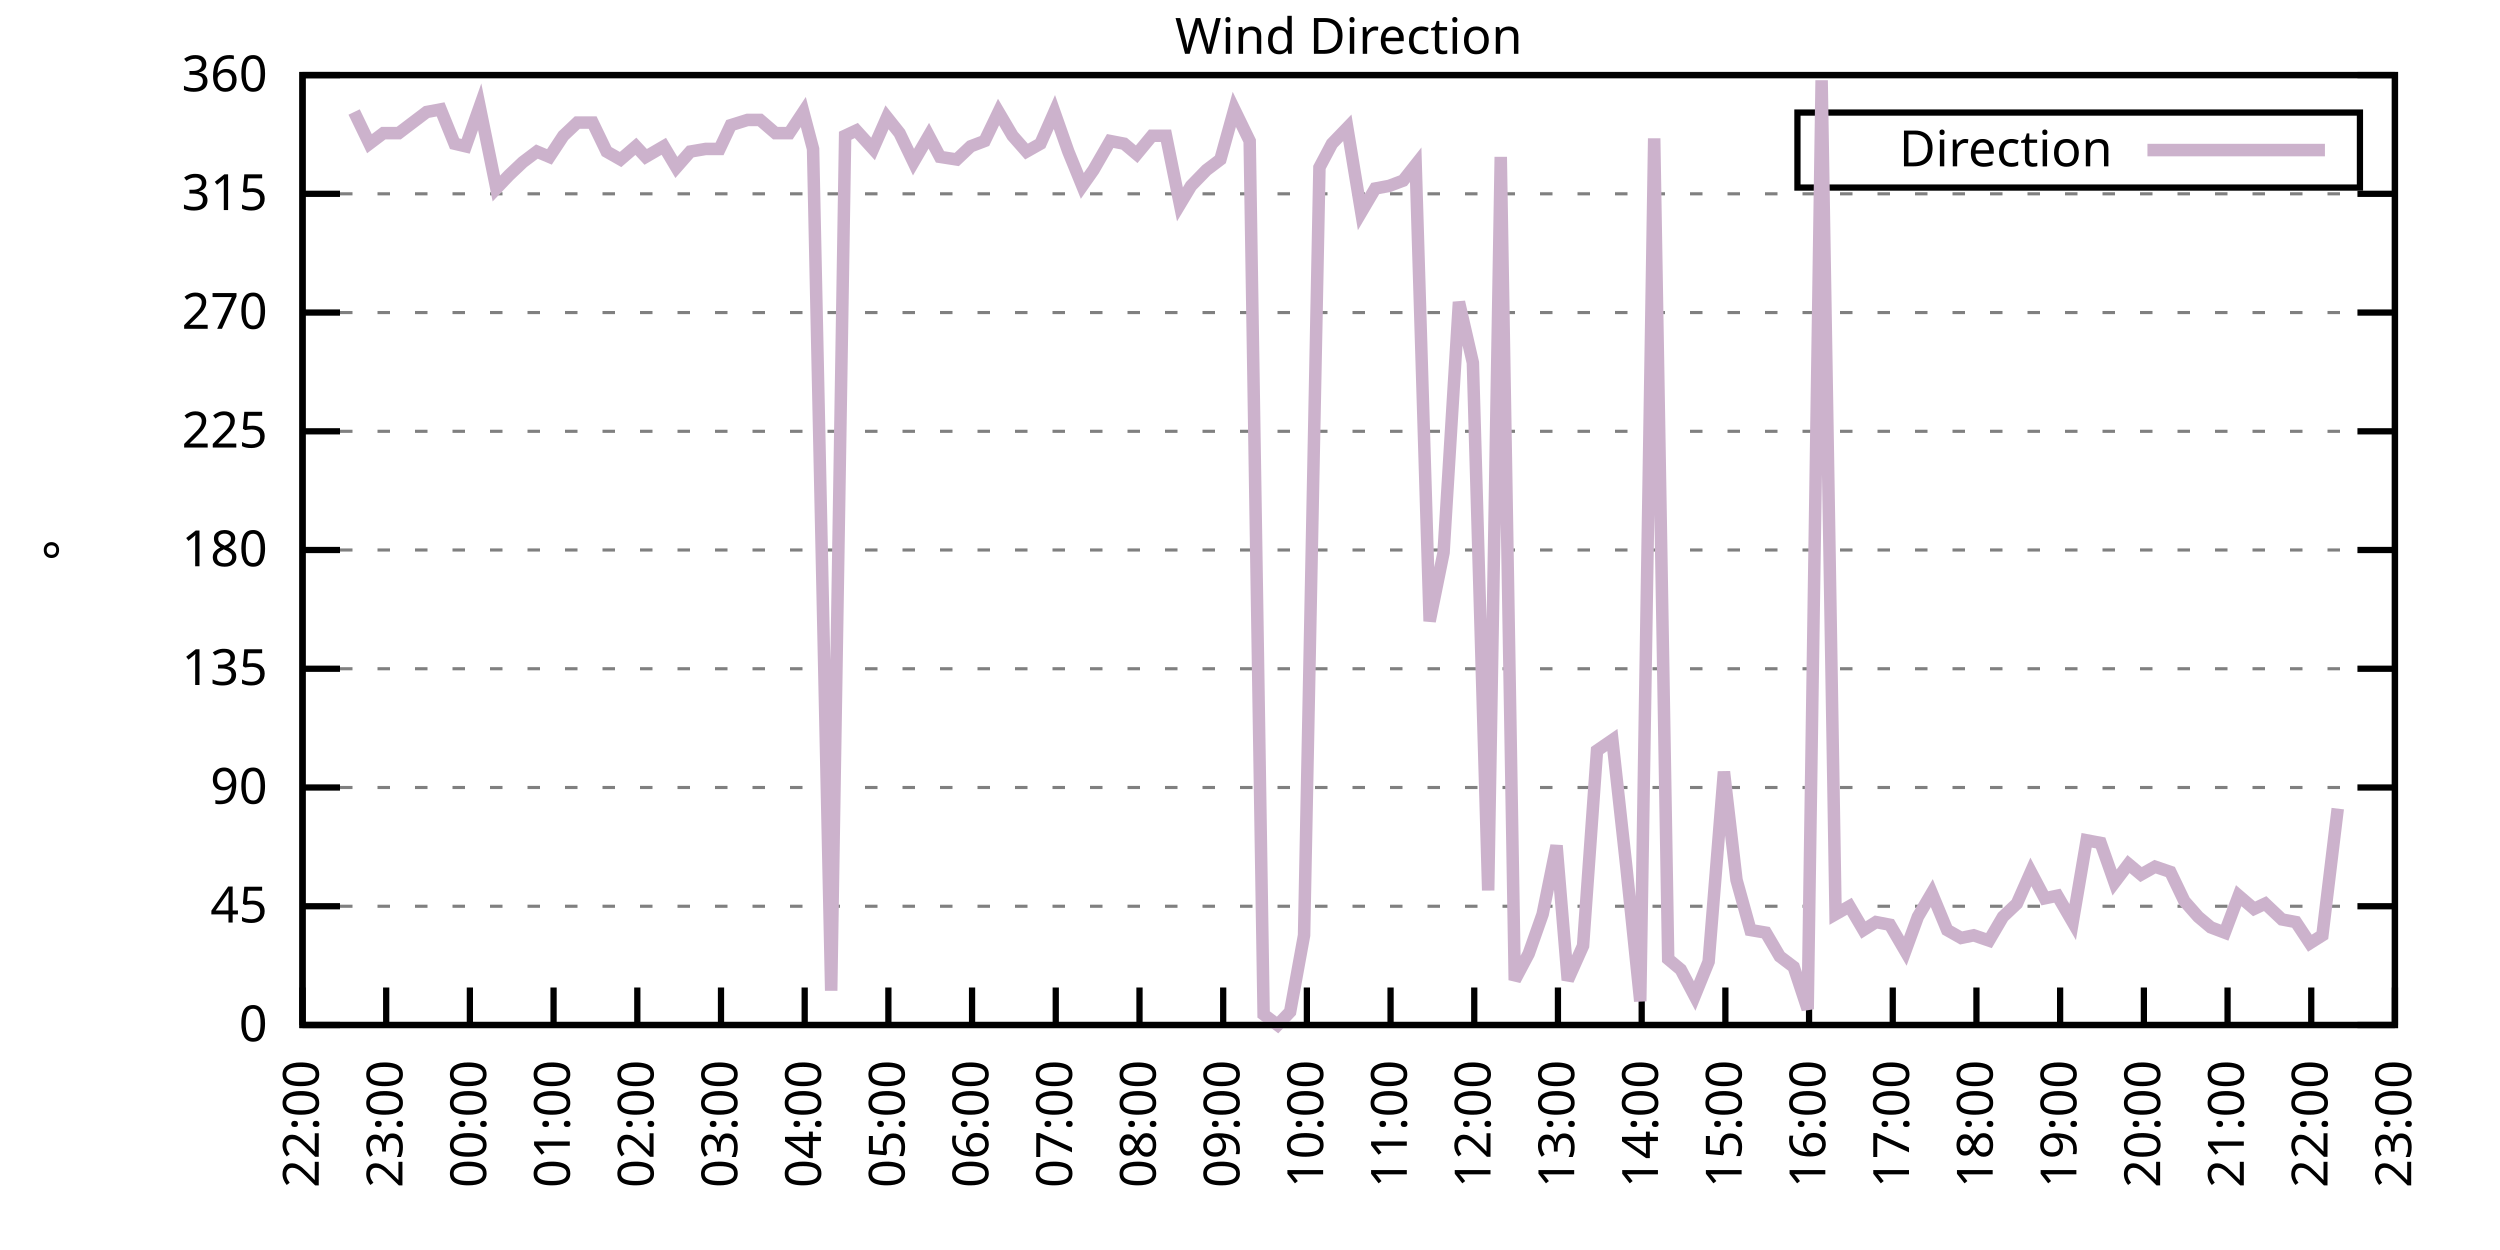
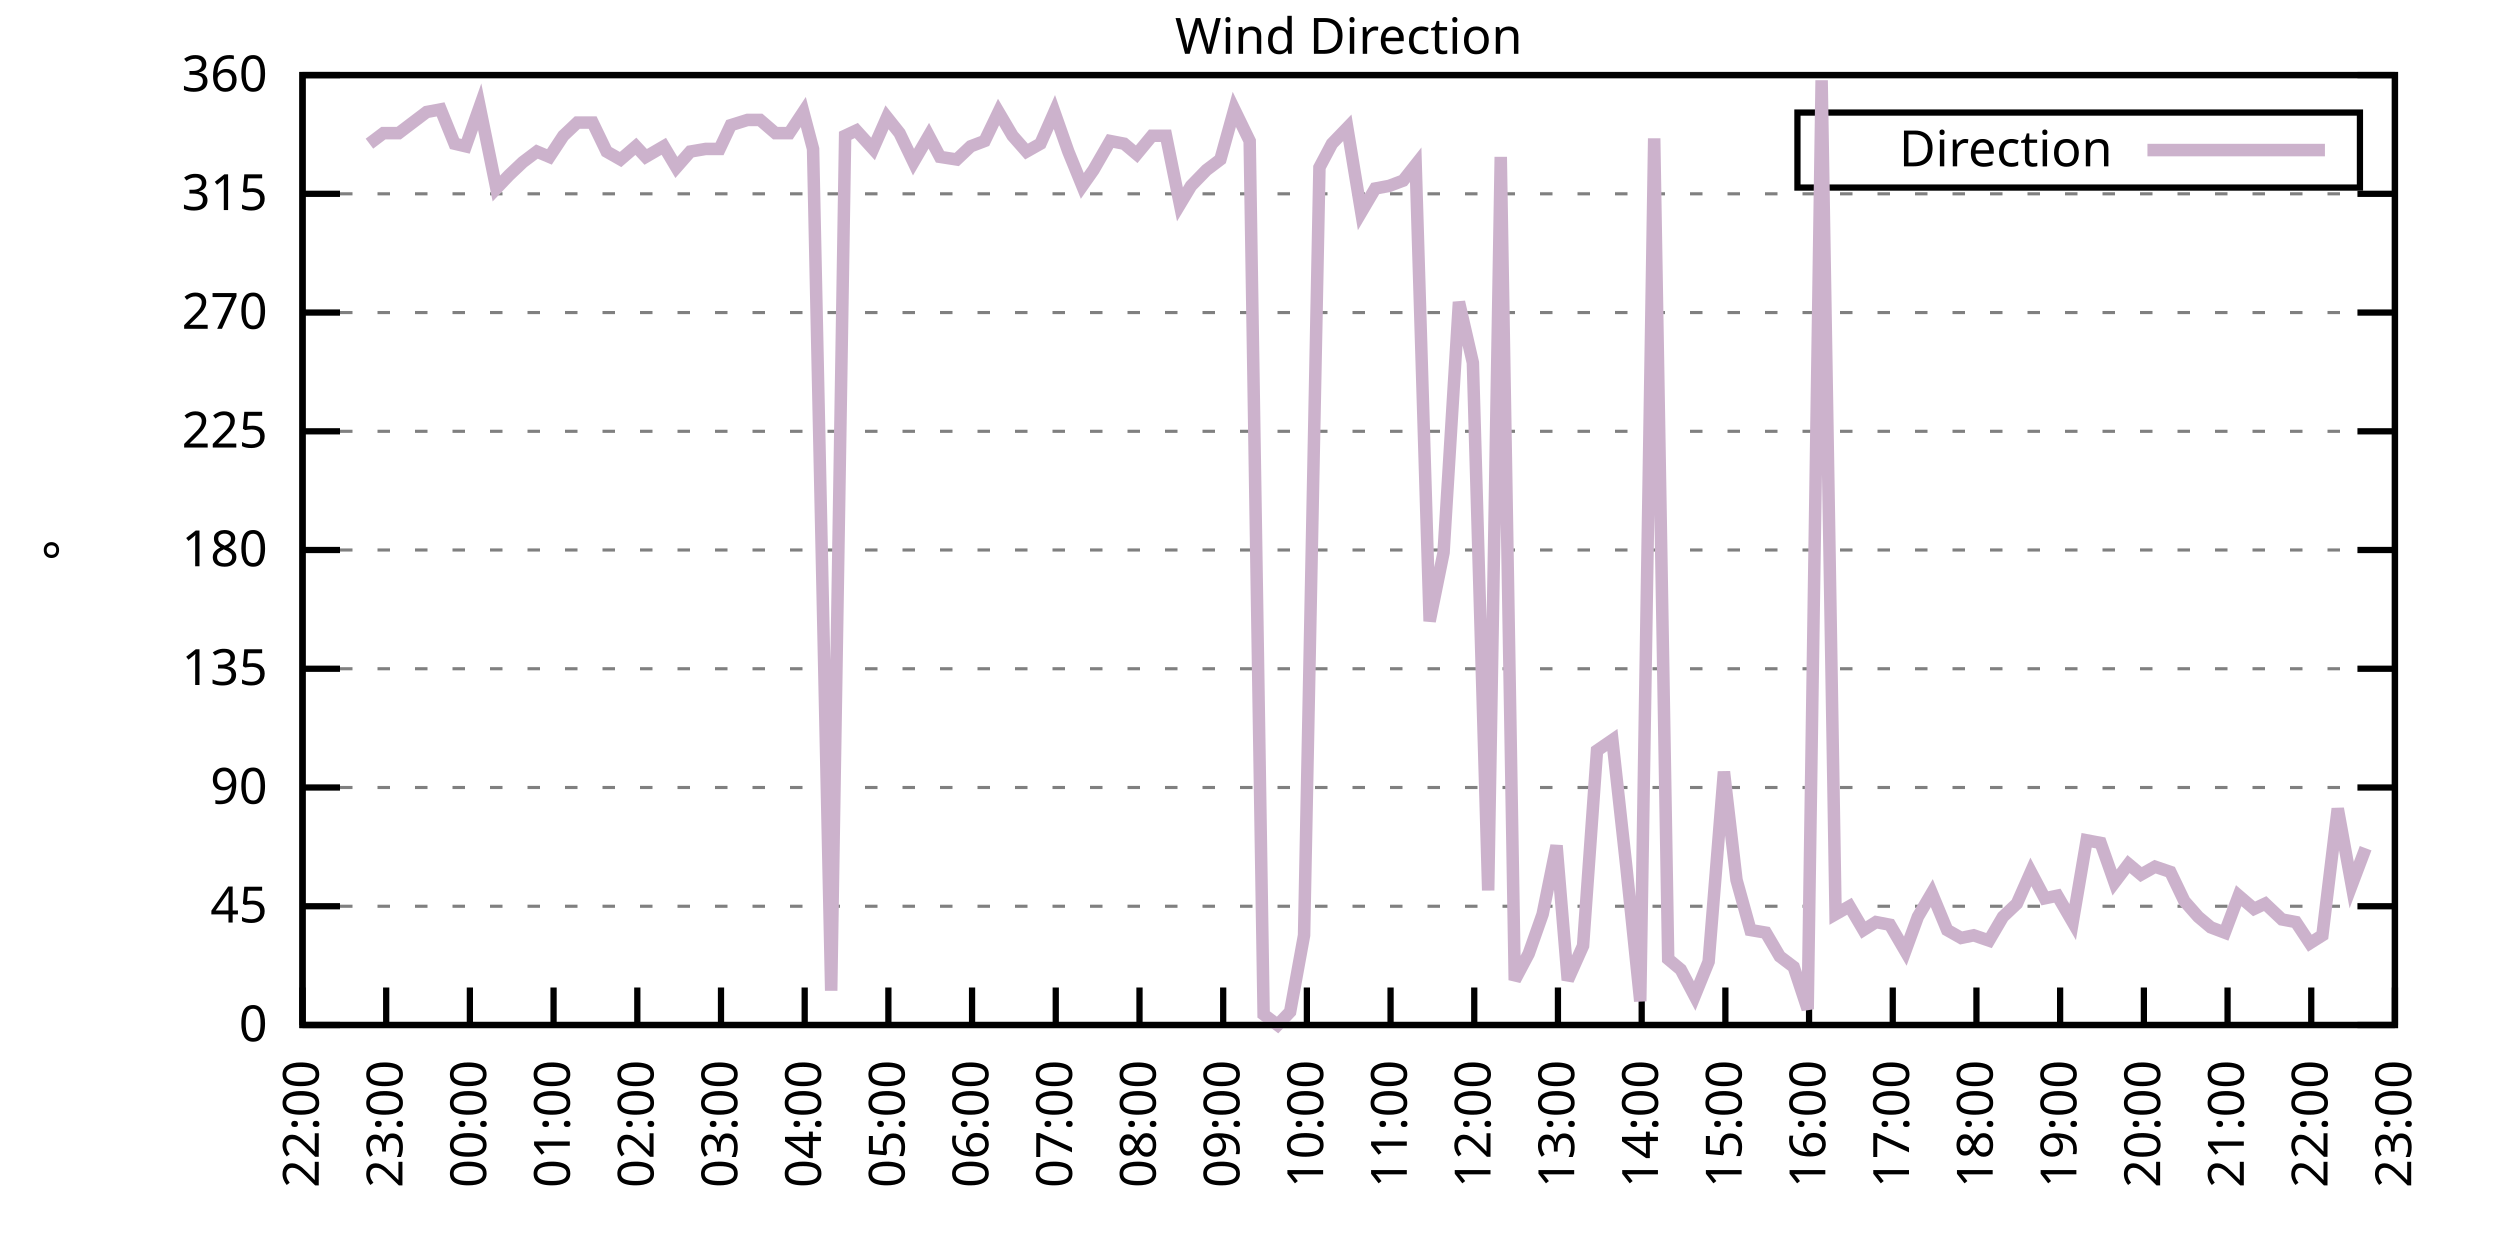
<svg xmlns="http://www.w3.org/2000/svg" xmlns:xlink="http://www.w3.org/1999/xlink" width="400" height="200" viewBox="0 0 400 200">
  <g id="gnuplot_canvas">
    <rect x="0" y="0" width="400" height="200" fill="none" />
    <defs>
      <circle id="gpDot" r="0.5" stroke-width="0.5" stroke="currentColor" />
      <path id="gpPt0" stroke-width="0.333" stroke="currentColor" d="M-1,0 h2 M0,-1 v2" />
      <path id="gpPt1" stroke-width="0.333" stroke="currentColor" d="M-1,-1 L1,1 M1,-1 L-1,1" />
      <path id="gpPt2" stroke-width="0.333" stroke="currentColor" d="M-1,0 L1,0 M0,-1 L0,1 M-1,-1 L1,1 M-1,1 L1,-1" />
      <rect id="gpPt3" stroke-width="0.333" stroke="currentColor" x="-1" y="-1" width="2" height="2" />
      <rect id="gpPt4" stroke-width="0.333" stroke="currentColor" fill="currentColor" x="-1" y="-1" width="2" height="2" />
      <circle id="gpPt5" stroke-width="0.333" stroke="currentColor" cx="0" cy="0" r="1" />
      <use xlink:href="#gpPt5" id="gpPt6" fill="currentColor" stroke="none" />
      <path id="gpPt7" stroke-width="0.333" stroke="currentColor" d="M0,-1.33 L-1.33,0.67 L1.33,0.67 z" />
      <use xlink:href="#gpPt7" id="gpPt8" fill="currentColor" stroke="none" />
      <use xlink:href="#gpPt7" id="gpPt9" stroke="currentColor" transform="rotate(180)" />
      <use xlink:href="#gpPt9" id="gpPt10" fill="currentColor" stroke="none" />
      <use xlink:href="#gpPt3" id="gpPt11" stroke="currentColor" transform="rotate(45)" />
      <use xlink:href="#gpPt11" id="gpPt12" fill="currentColor" stroke="none" />
      <path id="gpPt13" stroke-width="0.333" stroke="currentColor" d="M0,1.330 L1.265,0.411 L0.782,-1.067 L-0.782,-1.076 L-1.265,0.411 z" />
      <use xlink:href="#gpPt13" id="gpPt14" fill="currentColor" stroke="none" />
      <filter id="textbox" filterUnits="objectBoundingBox" x="0" y="0" height="1" width="1">
        <feFlood flood-color="white" flood-opacity="1" result="bgnd" />
        <feComposite in="SourceGraphic" in2="bgnd" operator="atop" />
      </filter>
      <filter id="greybox" filterUnits="objectBoundingBox" x="0" y="0" height="1" width="1">
        <feFlood flood-color="lightgrey" flood-opacity="1" result="grey" />
        <feComposite in="SourceGraphic" in2="grey" operator="atop" />
      </filter>
    </defs>
    <g fill="none" color="white" stroke="currentColor" stroke-width="1.00" stroke-linecap="butt" stroke-linejoin="miter">
</g>
    <g fill="none" color="black" stroke="currentColor" stroke-width="1.00" stroke-linecap="butt" stroke-linejoin="miter">
      <g stroke="none" shape-rendering="crispEdges">
        <polygon fill="rgb(255, 255, 255)" points="48.40,164.00 383.18,164.00 383.18,12.02 48.40,12.02 " />
      </g>
    </g>
    <g fill="none" color="black" stroke="currentColor" stroke-width="1.00" stroke-linecap="butt" stroke-linejoin="miter">
</g>
    <g fill="none" color="black" stroke="black" stroke-width="0.50" stroke-linecap="butt" stroke-linejoin="miter">
</g>
    <g fill="none" color="gray" stroke="currentColor" stroke-width="0.50" stroke-linecap="butt" stroke-linejoin="miter">
      <path stroke="gray" stroke-dasharray="2,4" class="gridline" d="M48.40,164.00 L383.19,164.00  " />
    </g>
    <g fill="none" color="gray" stroke="gray" stroke-width="1.00" stroke-linecap="butt" stroke-linejoin="miter">
</g>
    <g fill="none" color="black" stroke="currentColor" stroke-width="1.00" stroke-linecap="butt" stroke-linejoin="miter">
      <path stroke="black" d="M48.40,164.00 L54.40,164.00 M383.19,164.00 L377.19,164.00  " />
      <g transform="translate(42.80,166.60)" stroke="none" fill="black" font-family="Sans" font-size="8.00" text-anchor="end">
        <text>
          <tspan font-family="Sans"> 0</tspan>
        </text>
      </g>
    </g>
    <g fill="none" color="black" stroke="currentColor" stroke-width="1.00" stroke-linecap="butt" stroke-linejoin="miter">
</g>
    <g fill="none" color="black" stroke="black" stroke-width="0.50" stroke-linecap="butt" stroke-linejoin="miter">
</g>
    <g fill="none" color="gray" stroke="currentColor" stroke-width="0.50" stroke-linecap="butt" stroke-linejoin="miter">
      <path stroke="gray" stroke-dasharray="2,4" class="gridline" d="M48.40,145.00 L383.19,145.00  " />
    </g>
    <g fill="none" color="gray" stroke="gray" stroke-width="1.00" stroke-linecap="butt" stroke-linejoin="miter">
</g>
    <g fill="none" color="black" stroke="currentColor" stroke-width="1.00" stroke-linecap="butt" stroke-linejoin="miter">
      <path stroke="black" d="M48.40,145.00 L54.40,145.00 M383.19,145.00 L377.19,145.00  " />
      <g transform="translate(42.80,147.60)" stroke="none" fill="black" font-family="Sans" font-size="8.00" text-anchor="end">
        <text>
          <tspan font-family="Sans"> 45</tspan>
        </text>
      </g>
    </g>
    <g fill="none" color="black" stroke="currentColor" stroke-width="1.00" stroke-linecap="butt" stroke-linejoin="miter">
</g>
    <g fill="none" color="black" stroke="black" stroke-width="0.50" stroke-linecap="butt" stroke-linejoin="miter">
</g>
    <g fill="none" color="gray" stroke="currentColor" stroke-width="0.50" stroke-linecap="butt" stroke-linejoin="miter">
      <path stroke="gray" stroke-dasharray="2,4" class="gridline" d="M48.40,126.00 L383.19,126.00  " />
    </g>
    <g fill="none" color="gray" stroke="gray" stroke-width="1.00" stroke-linecap="butt" stroke-linejoin="miter">
</g>
    <g fill="none" color="black" stroke="currentColor" stroke-width="1.00" stroke-linecap="butt" stroke-linejoin="miter">
      <path stroke="black" d="M48.40,126.00 L54.40,126.00 M383.19,126.00 L377.19,126.00  " />
      <g transform="translate(42.80,128.60)" stroke="none" fill="black" font-family="Sans" font-size="8.00" text-anchor="end">
        <text>
          <tspan font-family="Sans"> 90</tspan>
        </text>
      </g>
    </g>
    <g fill="none" color="black" stroke="currentColor" stroke-width="1.00" stroke-linecap="butt" stroke-linejoin="miter">
</g>
    <g fill="none" color="black" stroke="black" stroke-width="0.50" stroke-linecap="butt" stroke-linejoin="miter">
</g>
    <g fill="none" color="gray" stroke="currentColor" stroke-width="0.50" stroke-linecap="butt" stroke-linejoin="miter">
      <path stroke="gray" stroke-dasharray="2,4" class="gridline" d="M48.40,107.00 L383.19,107.00  " />
    </g>
    <g fill="none" color="gray" stroke="gray" stroke-width="1.00" stroke-linecap="butt" stroke-linejoin="miter">
</g>
    <g fill="none" color="black" stroke="currentColor" stroke-width="1.00" stroke-linecap="butt" stroke-linejoin="miter">
      <path stroke="black" d="M48.40,107.00 L54.40,107.00 M383.19,107.00 L377.19,107.00  " />
      <g transform="translate(42.80,109.60)" stroke="none" fill="black" font-family="Sans" font-size="8.00" text-anchor="end">
        <text>
          <tspan font-family="Sans"> 135</tspan>
        </text>
      </g>
    </g>
    <g fill="none" color="black" stroke="currentColor" stroke-width="1.00" stroke-linecap="butt" stroke-linejoin="miter">
</g>
    <g fill="none" color="black" stroke="black" stroke-width="0.50" stroke-linecap="butt" stroke-linejoin="miter">
</g>
    <g fill="none" color="gray" stroke="currentColor" stroke-width="0.50" stroke-linecap="butt" stroke-linejoin="miter">
      <path stroke="gray" stroke-dasharray="2,4" class="gridline" d="M48.40,88.00 L383.19,88.00  " />
    </g>
    <g fill="none" color="gray" stroke="gray" stroke-width="1.00" stroke-linecap="butt" stroke-linejoin="miter">
</g>
    <g fill="none" color="black" stroke="currentColor" stroke-width="1.00" stroke-linecap="butt" stroke-linejoin="miter">
      <path stroke="black" d="M48.40,88.00 L54.40,88.00 M383.19,88.00 L377.19,88.00  " />
      <g transform="translate(42.80,90.60)" stroke="none" fill="black" font-family="Sans" font-size="8.00" text-anchor="end">
        <text>
          <tspan font-family="Sans"> 180</tspan>
        </text>
      </g>
    </g>
    <g fill="none" color="black" stroke="currentColor" stroke-width="1.00" stroke-linecap="butt" stroke-linejoin="miter">
</g>
    <g fill="none" color="black" stroke="black" stroke-width="0.50" stroke-linecap="butt" stroke-linejoin="miter">
</g>
    <g fill="none" color="gray" stroke="currentColor" stroke-width="0.50" stroke-linecap="butt" stroke-linejoin="miter">
      <path stroke="gray" stroke-dasharray="2,4" class="gridline" d="M48.40,69.01 L383.19,69.01  " />
    </g>
    <g fill="none" color="gray" stroke="gray" stroke-width="1.00" stroke-linecap="butt" stroke-linejoin="miter">
</g>
    <g fill="none" color="black" stroke="currentColor" stroke-width="1.00" stroke-linecap="butt" stroke-linejoin="miter">
      <path stroke="black" d="M48.40,69.01 L54.40,69.01 M383.19,69.01 L377.19,69.01  " />
      <g transform="translate(42.80,71.61)" stroke="none" fill="black" font-family="Sans" font-size="8.00" text-anchor="end">
        <text>
          <tspan font-family="Sans"> 225</tspan>
        </text>
      </g>
    </g>
    <g fill="none" color="black" stroke="currentColor" stroke-width="1.00" stroke-linecap="butt" stroke-linejoin="miter">
</g>
    <g fill="none" color="black" stroke="black" stroke-width="0.50" stroke-linecap="butt" stroke-linejoin="miter">
</g>
    <g fill="none" color="gray" stroke="currentColor" stroke-width="0.50" stroke-linecap="butt" stroke-linejoin="miter">
      <path stroke="gray" stroke-dasharray="2,4" class="gridline" d="M48.40,50.01 L383.19,50.01  " />
    </g>
    <g fill="none" color="gray" stroke="gray" stroke-width="1.00" stroke-linecap="butt" stroke-linejoin="miter">
</g>
    <g fill="none" color="black" stroke="currentColor" stroke-width="1.00" stroke-linecap="butt" stroke-linejoin="miter">
      <path stroke="black" d="M48.40,50.01 L54.40,50.01 M383.19,50.01 L377.19,50.01  " />
      <g transform="translate(42.80,52.61)" stroke="none" fill="black" font-family="Sans" font-size="8.00" text-anchor="end">
        <text>
          <tspan font-family="Sans"> 270</tspan>
        </text>
      </g>
    </g>
    <g fill="none" color="black" stroke="currentColor" stroke-width="1.00" stroke-linecap="butt" stroke-linejoin="miter">
</g>
    <g fill="none" color="black" stroke="black" stroke-width="0.50" stroke-linecap="butt" stroke-linejoin="miter">
</g>
    <g fill="none" color="gray" stroke="currentColor" stroke-width="0.50" stroke-linecap="butt" stroke-linejoin="miter">
      <path stroke="gray" stroke-dasharray="2,4" class="gridline" d="M48.40,31.01 L383.19,31.01  " />
    </g>
    <g fill="none" color="gray" stroke="gray" stroke-width="1.00" stroke-linecap="butt" stroke-linejoin="miter">
</g>
    <g fill="none" color="black" stroke="currentColor" stroke-width="1.00" stroke-linecap="butt" stroke-linejoin="miter">
      <path stroke="black" d="M48.40,31.01 L54.40,31.01 M383.19,31.01 L377.19,31.01  " />
      <g transform="translate(42.80,33.61)" stroke="none" fill="black" font-family="Sans" font-size="8.00" text-anchor="end">
        <text>
          <tspan font-family="Sans"> 315</tspan>
        </text>
      </g>
    </g>
    <g fill="none" color="black" stroke="currentColor" stroke-width="1.00" stroke-linecap="butt" stroke-linejoin="miter">
</g>
    <g fill="none" color="black" stroke="black" stroke-width="0.50" stroke-linecap="butt" stroke-linejoin="miter">
</g>
    <g fill="none" color="gray" stroke="currentColor" stroke-width="0.50" stroke-linecap="butt" stroke-linejoin="miter">
      <path stroke="gray" stroke-dasharray="2,4" class="gridline" d="M48.40,12.01 L383.19,12.01  " />
    </g>
    <g fill="none" color="gray" stroke="gray" stroke-width="1.00" stroke-linecap="butt" stroke-linejoin="miter">
</g>
    <g fill="none" color="black" stroke="currentColor" stroke-width="1.00" stroke-linecap="butt" stroke-linejoin="miter">
      <path stroke="black" d="M48.40,12.01 L54.40,12.01 M383.19,12.01 L377.19,12.01  " />
      <g transform="translate(42.80,14.61)" stroke="none" fill="black" font-family="Sans" font-size="8.00" text-anchor="end">
        <text>
          <tspan font-family="Sans"> 360</tspan>
        </text>
      </g>
    </g>
    <g fill="none" color="black" stroke="currentColor" stroke-width="1.00" stroke-linecap="butt" stroke-linejoin="miter">
      <path stroke="black" d="M48.40,164.00 L48.40,158.00  " />
      <g transform="translate(51.00,169.60) rotate(270.00)" stroke="none" fill="black" font-family="Sans" font-size="8.00" text-anchor="end">
        <text>
          <tspan font-family="Sans">22:00</tspan>
        </text>
      </g>
    </g>
    <g fill="none" color="black" stroke="currentColor" stroke-width="1.00" stroke-linecap="butt" stroke-linejoin="miter">
      <path stroke="black" d="M61.79,164.00 L61.79,158.00  " />
      <g transform="translate(64.39,169.60) rotate(270.00)" stroke="none" fill="black" font-family="Sans" font-size="8.00" text-anchor="end">
        <text>
          <tspan font-family="Sans">23:00</tspan>
        </text>
      </g>
    </g>
    <g fill="none" color="black" stroke="currentColor" stroke-width="1.00" stroke-linecap="butt" stroke-linejoin="miter">
      <path stroke="black" d="M75.18,164.00 L75.18,158.00  " />
      <g transform="translate(77.78,169.60) rotate(270.00)" stroke="none" fill="black" font-family="Sans" font-size="8.00" text-anchor="end">
        <text>
          <tspan font-family="Sans">00:00</tspan>
        </text>
      </g>
    </g>
    <g fill="none" color="black" stroke="currentColor" stroke-width="1.00" stroke-linecap="butt" stroke-linejoin="miter">
      <path stroke="black" d="M88.57,164.00 L88.57,158.00  " />
      <g transform="translate(91.17,169.60) rotate(270.00)" stroke="none" fill="black" font-family="Sans" font-size="8.00" text-anchor="end">
        <text>
          <tspan font-family="Sans">01:00</tspan>
        </text>
      </g>
    </g>
    <g fill="none" color="black" stroke="currentColor" stroke-width="1.00" stroke-linecap="butt" stroke-linejoin="miter">
      <path stroke="black" d="M101.97,164.00 L101.97,158.00  " />
      <g transform="translate(104.57,169.60) rotate(270.00)" stroke="none" fill="black" font-family="Sans" font-size="8.00" text-anchor="end">
        <text>
          <tspan font-family="Sans">02:00</tspan>
        </text>
      </g>
    </g>
    <g fill="none" color="black" stroke="currentColor" stroke-width="1.00" stroke-linecap="butt" stroke-linejoin="miter">
      <path stroke="black" d="M115.36,164.00 L115.36,158.00  " />
      <g transform="translate(117.96,169.60) rotate(270.00)" stroke="none" fill="black" font-family="Sans" font-size="8.00" text-anchor="end">
        <text>
          <tspan font-family="Sans">03:00</tspan>
        </text>
      </g>
    </g>
    <g fill="none" color="black" stroke="currentColor" stroke-width="1.00" stroke-linecap="butt" stroke-linejoin="miter">
      <path stroke="black" d="M128.75,164.00 L128.75,158.00  " />
      <g transform="translate(131.35,169.60) rotate(270.00)" stroke="none" fill="black" font-family="Sans" font-size="8.00" text-anchor="end">
        <text>
          <tspan font-family="Sans">04:00</tspan>
        </text>
      </g>
    </g>
    <g fill="none" color="black" stroke="currentColor" stroke-width="1.00" stroke-linecap="butt" stroke-linejoin="miter">
      <path stroke="black" d="M142.14,164.00 L142.14,158.00  " />
      <g transform="translate(144.74,169.60) rotate(270.00)" stroke="none" fill="black" font-family="Sans" font-size="8.00" text-anchor="end">
        <text>
          <tspan font-family="Sans">05:00</tspan>
        </text>
      </g>
    </g>
    <g fill="none" color="black" stroke="currentColor" stroke-width="1.00" stroke-linecap="butt" stroke-linejoin="miter">
      <path stroke="black" d="M155.53,164.00 L155.53,158.00  " />
      <g transform="translate(158.13,169.60) rotate(270.00)" stroke="none" fill="black" font-family="Sans" font-size="8.00" text-anchor="end">
        <text>
          <tspan font-family="Sans">06:00</tspan>
        </text>
      </g>
    </g>
    <g fill="none" color="black" stroke="currentColor" stroke-width="1.00" stroke-linecap="butt" stroke-linejoin="miter">
      <path stroke="black" d="M168.92,164.00 L168.92,158.00  " />
      <g transform="translate(171.52,169.60) rotate(270.00)" stroke="none" fill="black" font-family="Sans" font-size="8.00" text-anchor="end">
        <text>
          <tspan font-family="Sans">07:00</tspan>
        </text>
      </g>
    </g>
    <g fill="none" color="black" stroke="currentColor" stroke-width="1.00" stroke-linecap="butt" stroke-linejoin="miter">
      <path stroke="black" d="M182.32,164.00 L182.32,158.00  " />
      <g transform="translate(184.92,169.60) rotate(270.00)" stroke="none" fill="black" font-family="Sans" font-size="8.00" text-anchor="end">
        <text>
          <tspan font-family="Sans">08:00</tspan>
        </text>
      </g>
    </g>
    <g fill="none" color="black" stroke="currentColor" stroke-width="1.00" stroke-linecap="butt" stroke-linejoin="miter">
      <path stroke="black" d="M195.71,164.00 L195.71,158.00  " />
      <g transform="translate(198.31,169.60) rotate(270.00)" stroke="none" fill="black" font-family="Sans" font-size="8.00" text-anchor="end">
        <text>
          <tspan font-family="Sans">09:00</tspan>
        </text>
      </g>
    </g>
    <g fill="none" color="black" stroke="currentColor" stroke-width="1.00" stroke-linecap="butt" stroke-linejoin="miter">
      <path stroke="black" d="M209.10,164.00 L209.10,158.00  " />
      <g transform="translate(211.70,169.60) rotate(270.00)" stroke="none" fill="black" font-family="Sans" font-size="8.00" text-anchor="end">
        <text>
          <tspan font-family="Sans">10:00</tspan>
        </text>
      </g>
    </g>
    <g fill="none" color="black" stroke="currentColor" stroke-width="1.00" stroke-linecap="butt" stroke-linejoin="miter">
      <path stroke="black" d="M222.49,164.00 L222.49,158.00  " />
      <g transform="translate(225.09,169.60) rotate(270.00)" stroke="none" fill="black" font-family="Sans" font-size="8.00" text-anchor="end">
        <text>
          <tspan font-family="Sans">11:00</tspan>
        </text>
      </g>
    </g>
    <g fill="none" color="black" stroke="currentColor" stroke-width="1.00" stroke-linecap="butt" stroke-linejoin="miter">
      <path stroke="black" d="M235.88,164.00 L235.88,158.00  " />
      <g transform="translate(238.48,169.60) rotate(270.00)" stroke="none" fill="black" font-family="Sans" font-size="8.00" text-anchor="end">
        <text>
          <tspan font-family="Sans">12:00</tspan>
        </text>
      </g>
    </g>
    <g fill="none" color="black" stroke="currentColor" stroke-width="1.00" stroke-linecap="butt" stroke-linejoin="miter">
      <path stroke="black" d="M249.27,164.00 L249.27,158.00  " />
      <g transform="translate(251.87,169.60) rotate(270.00)" stroke="none" fill="black" font-family="Sans" font-size="8.00" text-anchor="end">
        <text>
          <tspan font-family="Sans">13:00</tspan>
        </text>
      </g>
    </g>
    <g fill="none" color="black" stroke="currentColor" stroke-width="1.00" stroke-linecap="butt" stroke-linejoin="miter">
      <path stroke="black" d="M262.67,164.00 L262.67,158.00  " />
      <g transform="translate(265.27,169.60) rotate(270.00)" stroke="none" fill="black" font-family="Sans" font-size="8.00" text-anchor="end">
        <text>
          <tspan font-family="Sans">14:00</tspan>
        </text>
      </g>
    </g>
    <g fill="none" color="black" stroke="currentColor" stroke-width="1.00" stroke-linecap="butt" stroke-linejoin="miter">
      <path stroke="black" d="M276.06,164.00 L276.06,158.00  " />
      <g transform="translate(278.66,169.60) rotate(270.00)" stroke="none" fill="black" font-family="Sans" font-size="8.00" text-anchor="end">
        <text>
          <tspan font-family="Sans">15:00</tspan>
        </text>
      </g>
    </g>
    <g fill="none" color="black" stroke="currentColor" stroke-width="1.00" stroke-linecap="butt" stroke-linejoin="miter">
      <path stroke="black" d="M289.45,164.00 L289.45,158.00  " />
      <g transform="translate(292.05,169.60) rotate(270.00)" stroke="none" fill="black" font-family="Sans" font-size="8.00" text-anchor="end">
        <text>
          <tspan font-family="Sans">16:00</tspan>
        </text>
      </g>
    </g>
    <g fill="none" color="black" stroke="currentColor" stroke-width="1.00" stroke-linecap="butt" stroke-linejoin="miter">
      <path stroke="black" d="M302.84,164.00 L302.84,158.00  " />
      <g transform="translate(305.44,169.60) rotate(270.00)" stroke="none" fill="black" font-family="Sans" font-size="8.00" text-anchor="end">
        <text>
          <tspan font-family="Sans">17:00</tspan>
        </text>
      </g>
    </g>
    <g fill="none" color="black" stroke="currentColor" stroke-width="1.00" stroke-linecap="butt" stroke-linejoin="miter">
      <path stroke="black" d="M316.23,164.00 L316.23,158.00  " />
      <g transform="translate(318.83,169.60) rotate(270.00)" stroke="none" fill="black" font-family="Sans" font-size="8.00" text-anchor="end">
        <text>
          <tspan font-family="Sans">18:00</tspan>
        </text>
      </g>
    </g>
    <g fill="none" color="black" stroke="currentColor" stroke-width="1.00" stroke-linecap="butt" stroke-linejoin="miter">
      <path stroke="black" d="M329.62,164.00 L329.62,158.00  " />
      <g transform="translate(332.22,169.60) rotate(270.00)" stroke="none" fill="black" font-family="Sans" font-size="8.00" text-anchor="end">
        <text>
          <tspan font-family="Sans">19:00</tspan>
        </text>
      </g>
    </g>
    <g fill="none" color="black" stroke="currentColor" stroke-width="1.00" stroke-linecap="butt" stroke-linejoin="miter">
      <path stroke="black" d="M343.02,164.00 L343.02,158.00  " />
      <g transform="translate(345.62,169.60) rotate(270.00)" stroke="none" fill="black" font-family="Sans" font-size="8.00" text-anchor="end">
        <text>
          <tspan font-family="Sans">20:00</tspan>
        </text>
      </g>
    </g>
    <g fill="none" color="black" stroke="currentColor" stroke-width="1.00" stroke-linecap="butt" stroke-linejoin="miter">
      <path stroke="black" d="M356.41,164.00 L356.41,158.00  " />
      <g transform="translate(359.01,169.60) rotate(270.00)" stroke="none" fill="black" font-family="Sans" font-size="8.00" text-anchor="end">
        <text>
          <tspan font-family="Sans">21:00</tspan>
        </text>
      </g>
    </g>
    <g fill="none" color="black" stroke="currentColor" stroke-width="1.00" stroke-linecap="butt" stroke-linejoin="miter">
      <path stroke="black" d="M369.80,164.00 L369.80,158.00  " />
      <g transform="translate(372.40,169.60) rotate(270.00)" stroke="none" fill="black" font-family="Sans" font-size="8.00" text-anchor="end">
        <text>
          <tspan font-family="Sans">22:00</tspan>
        </text>
      </g>
    </g>
    <g fill="none" color="black" stroke="currentColor" stroke-width="1.00" stroke-linecap="butt" stroke-linejoin="miter">
      <path stroke="black" d="M383.19,164.00 L383.19,158.00  " />
      <g transform="translate(385.79,169.60) rotate(270.00)" stroke="none" fill="black" font-family="Sans" font-size="8.00" text-anchor="end">
        <text>
          <tspan font-family="Sans">23:00</tspan>
        </text>
      </g>
    </g>
    <g fill="none" color="black" stroke="currentColor" stroke-width="1.00" stroke-linecap="butt" stroke-linejoin="miter">
</g>
    <g fill="none" color="black" stroke="currentColor" stroke-width="1.00" stroke-linecap="butt" stroke-linejoin="miter">
      <path stroke="black" d="M48.40,12.01 L48.40,164.00 L383.19,164.00 L383.19,12.01 L48.40,12.01 Z  " />
    </g>
    <g fill="none" color="black" stroke="currentColor" stroke-width="1.00" stroke-linecap="butt" stroke-linejoin="miter">
</g>
    <g fill="none" color="black" stroke="currentColor" stroke-width="1.00" stroke-linecap="butt" stroke-linejoin="miter">
      <path stroke="black" d="M287.59,30.01 L287.59,18.01 L377.59,18.01 L377.59,30.01 L287.59,30.01 Z  " />
    </g>
    <g id="Wind_direction_plot_1">
      <g fill="none" color="white" stroke="black" stroke-width="2.00" stroke-linecap="butt" stroke-linejoin="miter">
</g>
      <g fill="none" color="black" stroke="currentColor" stroke-width="2.00" stroke-linecap="butt" stroke-linejoin="miter">
        <g transform="translate(337.99,26.61)" stroke="none" fill="black" font-family="Sans" font-size="8.00" text-anchor="end">
          <text>
            <tspan font-family="Sans">Direction</tspan>
          </text>
        </g>
      </g>
      <g fill="none" color="black" stroke="currentColor" stroke-width="2.00" stroke-linecap="butt" stroke-linejoin="miter">
-         <path stroke="rgb(204, 178, 204)" d="M343.59,24.01 L371.99,24.01 M56.66,17.92 L59.11,22.99 L61.35,21.30 L63.80,21.30 L68.26,17.92 L70.50,17.50   L72.73,22.99 L74.51,23.41 L76.75,17.08 L79.42,30.16 L81.43,28.05 L83.66,25.94 L85.90,24.25 L87.91,25.10   L90.14,21.72 L92.37,19.61 L94.82,19.61 L97.06,24.25 L99.29,25.52 L101.74,23.41 L103.31,25.10 L106.21,23.41   L108.22,26.79 L110.45,24.25 L112.90,23.83 L115.13,23.83 L116.92,20.03 L119.60,19.19 L121.61,19.19 L124.06,21.30   L126.29,21.30 L128.53,17.92 L130.09,23.83 L132.99,158.51 L135.22,21.72 L137.01,20.88 L139.69,23.83 L141.92,18.77   L143.93,21.30 L146.16,25.94 L148.61,21.72 L150.40,25.10 L153.08,25.52 L155.31,23.41 L157.54,22.56 L159.77,17.92   L162.01,21.72 L164.24,24.25 L166.47,22.99 L168.70,17.92 L170.93,24.25 L173.17,29.74 L174.95,27.21 L177.63,22.56   L179.86,22.99 L181.87,24.68 L184.32,21.72 L186.56,21.72 L188.79,32.70 L190.57,29.74 L193.03,27.21 L195.26,25.52   L197.49,17.50 L199.95,22.56 L202.18,162.31 L204.41,164.00 L206.42,161.89 L208.65,149.65 L211.11,26.79 L213.12,22.99   L215.57,20.45 L217.80,33.96 L220.04,30.16 L222.27,29.74 L224.50,28.90 L226.51,26.36 L228.74,99.40 L230.97,88.43   L233.43,48.32 L235.66,58.03 L238.11,142.47 L240.12,25.10 L242.36,156.82 L244.59,152.60 L246.82,146.27 L249.05,135.29   L250.84,156.82 L253.29,151.33 L255.52,120.09 L257.98,118.40 L260.21,138.67 L262.44,160.20 L264.67,22.14 L266.91,153.45   L268.92,155.13 L271.15,159.36 L273.38,153.87 L275.83,123.47 L277.84,140.78 L280.07,148.80 L282.53,149.22 L284.76,153.02   L286.99,154.71 L289.23,161.47 L291.46,12.85 L293.69,146.27 L295.92,145.00 L298.15,148.80 L300.16,147.53 L302.39,147.96   L304.85,152.18 L306.86,146.69 L309.09,142.89 L311.54,148.80 L313.78,150.07 L315.79,149.65 L318.24,150.49 L320.47,146.69   L322.70,144.58 L324.94,139.51 L327.17,143.73 L329.18,143.31 L331.63,147.53 L333.86,134.45 L336.10,134.87 L338.33,141.20   L340.56,138.25 L342.57,139.93 L344.80,138.67 L347.26,139.51 L349.49,144.16 L351.72,146.69 L353.73,148.38 L355.96,149.22   L358.19,143.31 L360.65,145.42 L362.43,144.58 L365.11,147.11 L367.34,147.53 L369.58,150.91 L371.58,149.65 L374.04,129.38    " />
+         <path stroke="rgb(204, 178, 204)" d="M343.59,24.01 L371.99,24.01 M59.11,22.99 L61.35,21.30 L63.80,21.30 L68.26,17.92 L70.50,17.50 L72.73,22.99   L74.51,23.41 L76.75,17.08 L79.42,30.16 L81.43,28.05 L83.66,25.94 L85.90,24.25 L87.91,25.10 L90.14,21.72   L92.37,19.61 L94.82,19.61 L97.06,24.25 L99.29,25.52 L101.74,23.41 L103.31,25.10 L106.21,23.41 L108.22,26.79   L110.45,24.25 L112.90,23.83 L115.13,23.83 L116.92,20.03 L119.60,19.19 L121.61,19.19 L124.06,21.30 L126.29,21.30   L128.53,17.92 L130.09,23.83 L132.99,158.51 L135.22,21.72 L137.01,20.88 L139.69,23.83 L141.92,18.77 L143.93,21.30   L146.16,25.94 L148.61,21.72 L150.40,25.10 L153.08,25.52 L155.31,23.41 L157.54,22.56 L159.77,17.92 L162.01,21.72   L164.24,24.25 L166.47,22.99 L168.70,17.92 L170.93,24.25 L173.17,29.74 L174.95,27.21 L177.63,22.56 L179.86,22.99   L181.87,24.68 L184.32,21.72 L186.56,21.72 L188.79,32.70 L190.57,29.74 L193.03,27.21 L195.26,25.52 L197.49,17.50   L199.95,22.56 L202.18,162.31 L204.41,164.00 L206.42,161.89 L208.65,149.65 L211.11,26.79 L213.12,22.99 L215.57,20.45   L217.80,33.96 L220.04,30.16 L222.27,29.74 L224.50,28.90 L226.51,26.36 L228.74,99.40 L230.97,88.43 L233.43,48.32   L235.66,58.03 L238.11,142.47 L240.12,25.10 L242.36,156.82 L244.59,152.60 L246.82,146.27 L249.05,135.29 L250.84,156.82   L253.29,151.33 L255.52,120.09 L257.98,118.40 L260.21,138.67 L262.44,160.20 L264.67,22.14 L266.91,153.45 L268.92,155.13   L271.15,159.36 L273.38,153.87 L275.83,123.47 L277.84,140.78 L280.07,148.80 L282.53,149.22 L284.76,153.02 L286.99,154.71   L289.23,161.47 L291.46,12.85 L293.69,146.27 L295.92,145.00 L298.15,148.80 L300.16,147.53 L302.39,147.96 L304.85,152.18   L306.86,146.69 L309.09,142.89 L311.54,148.80 L313.78,150.07 L315.79,149.65 L318.24,150.49 L320.47,146.69 L322.70,144.58   L324.94,139.51 L327.17,143.73 L329.18,143.31 L331.63,147.53 L333.86,134.45 L336.10,134.87 L338.33,141.20 L340.56,138.25   L342.57,139.93 L344.80,138.67 L347.26,139.51 L349.49,144.16 L351.72,146.69 L353.73,148.38 L355.96,149.22 L358.19,143.31   L360.65,145.42 L362.43,144.58 L365.11,147.11 L367.34,147.53 L369.58,150.91 L371.58,149.65 L374.04,129.38 L376.27,141.62   L378.50,135.71  " />
      </g>
    </g>
    <g fill="none" color="black" stroke="currentColor" stroke-width="2.00" stroke-linecap="butt" stroke-linejoin="miter">
</g>
    <g fill="none" color="black" stroke="black" stroke-width="1.00" stroke-linecap="butt" stroke-linejoin="miter">
</g>
    <g fill="none" color="black" stroke="currentColor" stroke-width="1.00" stroke-linecap="butt" stroke-linejoin="miter">
      <path stroke="black" d="M48.40,12.01 L48.40,164.00 L383.19,164.00 L383.19,12.01 L48.40,12.01 Z  " />
      <g transform="translate(12.80,88.01) rotate(270.00)" stroke="none" fill="black" font-family="Sans" font-size="8.00" text-anchor="middle">
        <text>
          <tspan font-family="Sans">°</tspan>
        </text>
      </g>
    </g>
    <g fill="none" color="black" stroke="currentColor" stroke-width="1.00" stroke-linecap="butt" stroke-linejoin="miter">
</g>
    <g fill="none" color="black" stroke="currentColor" stroke-width="1.00" stroke-linecap="butt" stroke-linejoin="miter">
      <g transform="translate(215.79,8.61)" stroke="none" fill="black" font-family="Sans" font-size="8.00" text-anchor="middle">
        <text>
          <tspan font-family="Sans">Wind Direction</tspan>
        </text>
      </g>
    </g>
    <g fill="none" color="black" stroke="currentColor" stroke-width="1.00" stroke-linecap="butt" stroke-linejoin="miter">
</g>
  </g>
</svg>
